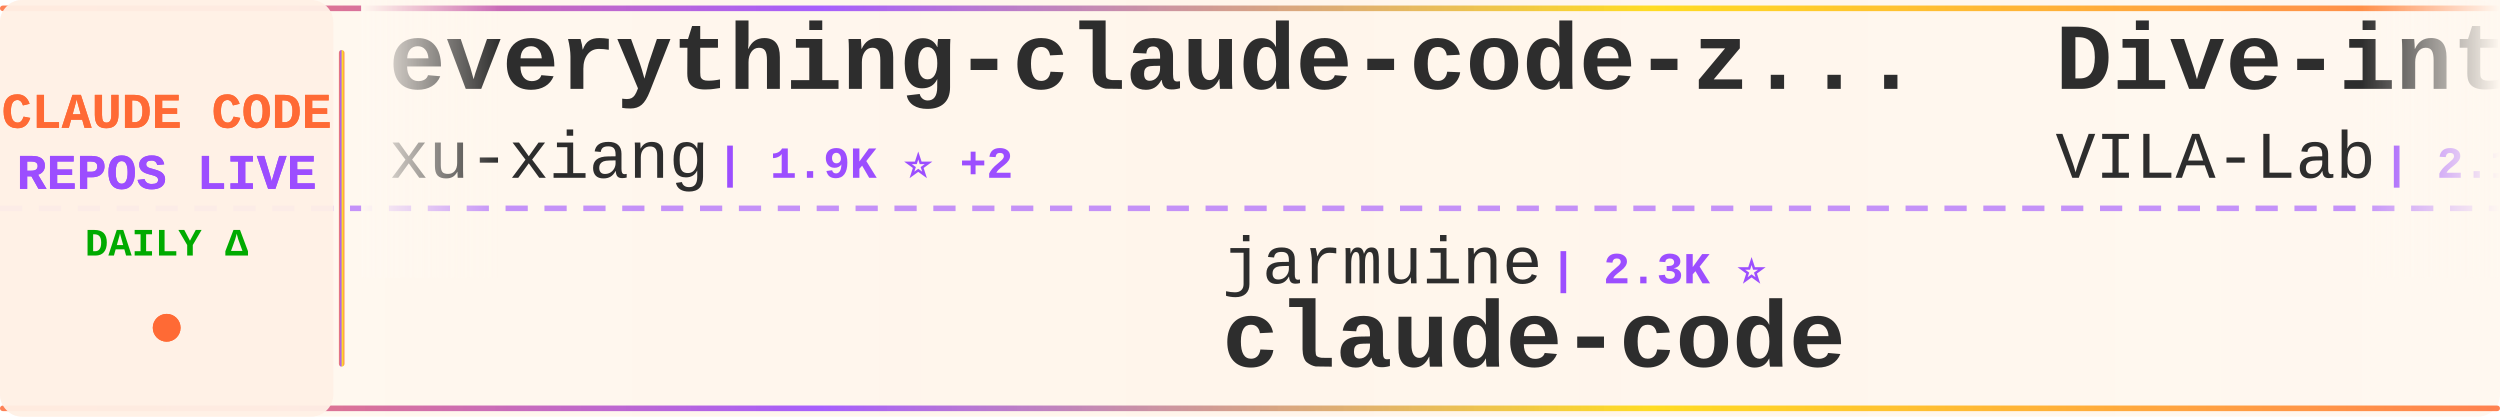
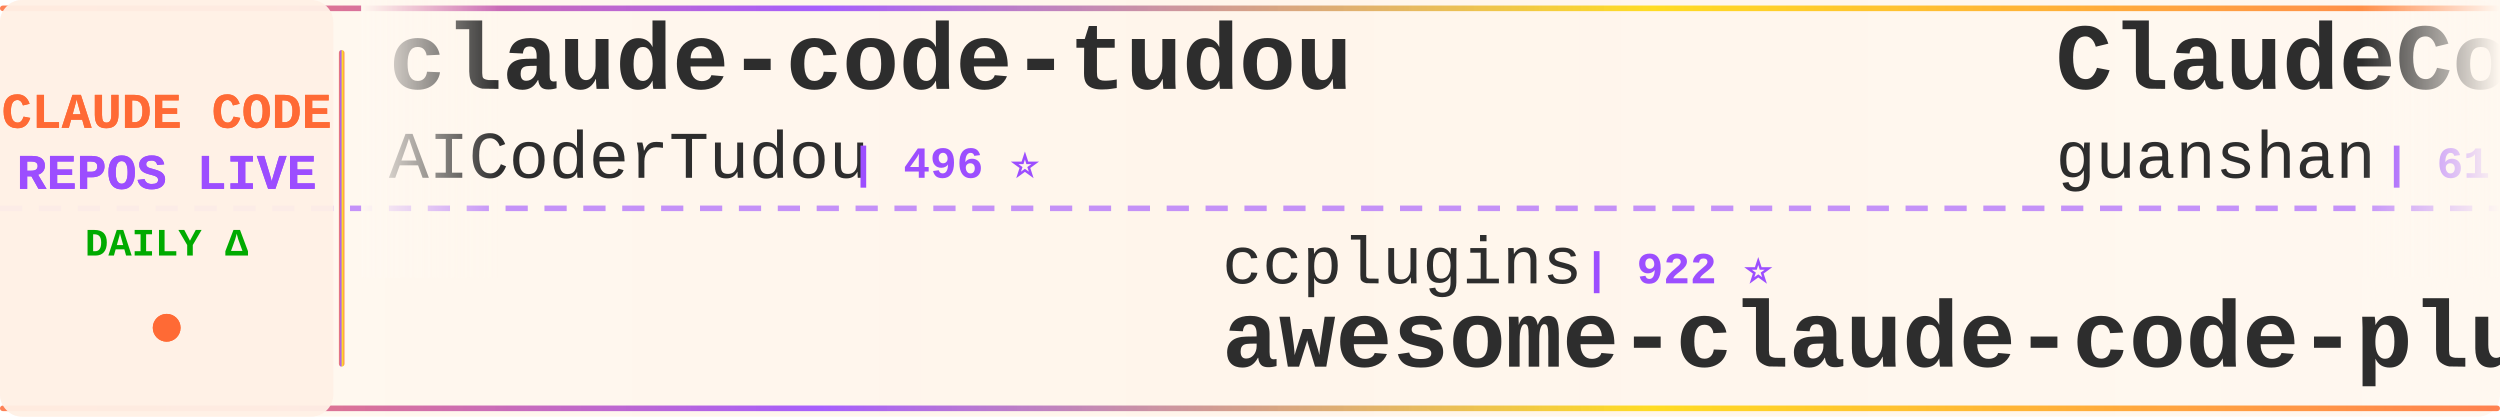
<svg xmlns="http://www.w3.org/2000/svg" width="900" height="150">
  <defs>
    <linearGradient id="tickerBg" x1="0%" y1="0%" x2="100%" y2="0%">
      <stop offset="0%" style="stop-color:#fff8f0;stop-opacity:0.98" />
      <stop offset="50%" style="stop-color:#fff5eb;stop-opacity:1" />
      <stop offset="100%" style="stop-color:#fff8f0;stop-opacity:0.98" />
    </linearGradient>
    <linearGradient id="borderGrad" x1="0%" y1="0%" x2="100%" y2="0%">
      <stop offset="0%" style="stop-color:#FF6B35;stop-opacity:0.85">
        <animate attributeName="stop-opacity" values="0.85;1;0.85" dur="2s" repeatCount="indefinite" />
      </stop>
      <stop offset="33%" style="stop-color:#9C4EFF;stop-opacity:0.9">
        <animate attributeName="stop-opacity" values="0.9;1;0.9" dur="2.2s" repeatCount="indefinite" />
      </stop>
      <stop offset="66%" style="stop-color:#FFD700;stop-opacity:0.85">
        <animate attributeName="stop-opacity" values="0.85;1;0.85" dur="1.8s" repeatCount="indefinite" />
      </stop>
      <stop offset="100%" style="stop-color:#FF6B35;stop-opacity:0.85">
        <animate attributeName="stop-opacity" values="0.85;1;0.85" dur="2s" repeatCount="indefinite" />
      </stop>
    </linearGradient>
    <filter id="textGlow">
      <feGaussianBlur stdDeviation="0.15" result="coloredBlur" />
      <feMerge>
        <feMergeNode in="coloredBlur" />
        <feMergeNode in="SourceGraphic" />
      </feMerge>
    </filter>
    <filter id="metricGlow">
      <feGaussianBlur stdDeviation="0.2" result="coloredBlur" />
      <feMerge>
        <feMergeNode in="coloredBlur" />
        <feMergeNode in="SourceGraphic" />
      </feMerge>
    </filter>
    <linearGradient id="leftFade" x1="0%" y1="0%" x2="100%" y2="0%">
      <stop offset="0%" style="stop-color:#fff8f0;stop-opacity:1" />
      <stop offset="100%" style="stop-color:#fff8f0;stop-opacity:0" />
    </linearGradient>
    <linearGradient id="rightFade" x1="0%" y1="0%" x2="100%" y2="0%">
      <stop offset="0%" style="stop-color:#fff8f0;stop-opacity:0" />
      <stop offset="100%" style="stop-color:#fff8f0;stop-opacity:1" />
    </linearGradient>
  </defs>
  <rect width="900" height="150" fill="url(#tickerBg)" rx="8" />
  <rect x="0" y="2" width="900" height="2" fill="url(#borderGrad)" rx="1" />
  <rect x="0" y="146" width="900" height="2" fill="url(#borderGrad)" rx="1" />
  <line x1="0" y1="75" x2="900" y2="75" stroke="#9C4EFF" stroke-width="2" stroke-dasharray="8 6" opacity="0.6" />
  <rect x="0" y="0" width="120" height="150" fill="#fff0e6" opacity="0.95" rx="8" />
  <text x="60" y="46" font-family="'Courier New', monospace" font-size="18" font-weight="bold" fill="#FF6B35" text-anchor="middle" filter="url(#textGlow)">
    CLAUDE CODE
  </text>
  <text x="60" y="68" font-family="'Courier New', monospace" font-size="18" font-weight="bold" fill="#9C4EFF" text-anchor="middle" filter="url(#textGlow)">
    REPOS LIVE
  </text>
  <text x="60" y="92" font-family="'Courier New', monospace" font-size="14" font-weight="bold" fill="#00aa00" text-anchor="middle">
    DAILY Δ
  </text>
  <circle cx="60" cy="118" r="5" fill="#FF6B35" filter="url(#metricGlow)">
    <animate attributeName="r" values="4;6;4" dur="1.5s" repeatCount="indefinite" />
    <animate attributeName="opacity" values="0.6;1;0.6" dur="1.5s" repeatCount="indefinite" />
  </circle>
  <rect x="122" y="18" width="2" height="114" fill="url(#borderGrad)" rx="1" />
  <clipPath id="tickerClip">
    <rect x="130" y="0" width="770" height="150" />
  </clipPath>
  <g clip-path="url(#tickerClip)">
    <g id="tickerItems">
      <animateTransform attributeName="transform" attributeType="XML" type="translate" from="0 0" to="-3000 0" dur="54s" repeatCount="indefinite" />
      <g transform="translate(0, 0)">
-         <text x="140" y="32" font-family="'Courier New', monospace" font-size="34" font-weight="bold" fill="#2d2d2d">everything-claude-code-z...</text>
-         <text x="140" y="64" font-family="'Courier New', monospace" font-size="24" font-weight="normal" fill="#2d2d2d" opacity="1.0">xu-xiang</text>
-         <text x="258" y="64" font-family="'Courier New', monospace" font-size="16" font-weight="bold" fill="#9C4EFF"> | 1.9K ⭐ +2</text>
+         <text x="140" y="32" font-family="'Courier New', monospace" font-size="34" font-weight="bold" fill="#2d2d2d">claude-code-tudou</text>
+         <text x="140" y="64" font-family="'Courier New', monospace" font-size="24" font-weight="normal" fill="#2d2d2d" opacity="1.0">AICoderTudou</text>
+         <text x="306" y="64" font-family="'Courier New', monospace" font-size="16" font-weight="bold" fill="#9C4EFF"> | 496 ⭐</text>
      </g>
      <g transform="translate(300, 0)">
-         <text x="140" y="102" font-family="'Courier New', monospace" font-size="24" font-weight="normal" fill="#2d2d2d" opacity="1.0">jarmuine</text>
-         <text x="258" y="102" font-family="'Courier New', monospace" font-size="16" font-weight="bold" fill="#9C4EFF"> | 2.3K ⭐</text>
-         <text x="140" y="132" font-family="'Courier New', monospace" font-size="34" font-weight="bold" fill="#2d2d2d">claude-code</text>
+         <text x="140" y="102" font-family="'Courier New', monospace" font-size="24" font-weight="normal" fill="#2d2d2d" opacity="1.0">ccplugins</text>
+         <text x="270" y="102" font-family="'Courier New', monospace" font-size="16" font-weight="bold" fill="#9C4EFF"> | 922 ⭐</text>
+         <text x="140" y="132" font-family="'Courier New', monospace" font-size="34" font-weight="bold" fill="#2d2d2d">awesome-claude-code-plug...</text>
      </g>
      <g transform="translate(600, 0)">
-         <text x="140" y="32" font-family="'Courier New', monospace" font-size="34" font-weight="bold" fill="#2d2d2d">Dive-into-Claude-Code</text>
-         <text x="140" y="64" font-family="'Courier New', monospace" font-size="24" font-weight="normal" fill="#2d2d2d" opacity="1.0">VILA-Lab</text>
-         <text x="258" y="64" font-family="'Courier New', monospace" font-size="16" font-weight="bold" fill="#9C4EFF"> | 2.1K ⭐ +2</text>
+         <text x="140" y="32" font-family="'Courier New', monospace" font-size="34" font-weight="bold" fill="#2d2d2d">ClaudeCode</text>
+         <text x="140" y="64" font-family="'Courier New', monospace" font-size="24" font-weight="normal" fill="#2d2d2d" opacity="1.0">guanshan</text>
+         <text x="258" y="64" font-family="'Courier New', monospace" font-size="16" font-weight="bold" fill="#9C4EFF"> | 61 ⭐</text>
      </g>
      <g transform="translate(900, 0)">
-         <text x="140" y="102" font-family="'Courier New', monospace" font-size="24" font-weight="normal" fill="#2d2d2d" opacity="1.0">anthropics</text>
-         <text x="282" y="102" font-family="'Courier New', monospace" font-size="16" font-weight="bold" fill="#9C4EFF"> | 6.0K ⭐ +5</text>
-         <text x="140" y="132" font-family="'Courier New', monospace" font-size="34" font-weight="bold" fill="#2d2d2d">claude-code-security-rev...</text>
+         <text x="140" y="102" font-family="'Courier New', monospace" font-size="24" font-weight="normal" fill="#2d2d2d" opacity="1.0">ykdojo</text>
+         <text x="234" y="102" font-family="'Courier New', monospace" font-size="16" font-weight="bold" fill="#9C4EFF"> | 9.9K ⭐ +2</text>
+         <text x="140" y="132" font-family="'Courier New', monospace" font-size="34" font-weight="bold" fill="#2d2d2d">claude-code-tips</text>
      </g>
      <g transform="translate(1200, 0)">
        <text x="140" y="32" font-family="'Courier New', monospace" font-size="34" font-weight="bold" fill="#2d2d2d">claude-code</text>
-         <text x="140" y="64" font-family="'Courier New', monospace" font-size="24" font-weight="normal" fill="#2d2d2d" opacity="1.0">isboyjc</text>
-         <text x="246" y="64" font-family="'Courier New', monospace" font-size="16" font-weight="bold" fill="#9C4EFF"> | 162 ⭐ +1</text>
+         <text x="140" y="64" font-family="'Courier New', monospace" font-size="24" font-weight="normal" fill="#2d2d2d" opacity="1.0">RishabhK103</text>
+         <text x="294" y="64" font-family="'Courier New', monospace" font-size="16" font-weight="bold" fill="#9C4EFF"> | 105 ⭐ -1</text>
      </g>
      <g transform="translate(1500, 0)">
-         <text x="140" y="102" font-family="'Courier New', monospace" font-size="24" font-weight="normal" fill="#2d2d2d" opacity="1.0">davila7</text>
-         <text x="246" y="102" font-family="'Courier New', monospace" font-size="16" font-weight="bold" fill="#9C4EFF"> | 30.4K ⭐ +5</text>
-         <text x="140" y="132" font-family="'Courier New', monospace" font-size="34" font-weight="bold" fill="#2d2d2d">claude-code-templates</text>
+         <text x="140" y="102" font-family="'Courier New', monospace" font-size="24" font-weight="normal" fill="#2d2d2d" opacity="1.0">affaan-m</text>
+         <text x="258" y="102" font-family="'Courier New', monospace" font-size="16" font-weight="bold" fill="#9C4EFF"> | 242.9K ⭐ +91</text>
+         <text x="140" y="132" font-family="'Courier New', monospace" font-size="34" font-weight="bold" fill="#2d2d2d">ECC</text>
      </g>
      <g transform="translate(1800, 0)">
-         <text x="140" y="32" font-family="'Courier New', monospace" font-size="34" font-weight="bold" fill="#2d2d2d">Claude-code</text>
-         <text x="140" y="64" font-family="'Courier New', monospace" font-size="24" font-weight="normal" fill="#2d2d2d" opacity="1.0">zstmfhy</text>
-         <text x="246" y="64" font-family="'Courier New', monospace" font-size="16" font-weight="bold" fill="#9C4EFF"> | 190 ⭐</text>
+         <text x="140" y="32" font-family="'Courier New', monospace" font-size="34" font-weight="bold" fill="#2d2d2d">claude-code-guide</text>
+         <text x="140" y="64" font-family="'Courier New', monospace" font-size="24" font-weight="normal" fill="#2d2d2d" opacity="1.0">Cranot</text>
+         <text x="234" y="64" font-family="'Courier New', monospace" font-size="16" font-weight="bold" fill="#9C4EFF"> | 2.9K ⭐ +1</text>
      </g>
      <g transform="translate(2100, 0)">
-         <text x="140" y="102" font-family="'Courier New', monospace" font-size="24" font-weight="normal" fill="#2d2d2d" opacity="1.0">centminmod</text>
-         <text x="282" y="102" font-family="'Courier New', monospace" font-size="16" font-weight="bold" fill="#9C4EFF"> | 2.6K ⭐</text>
-         <text x="140" y="132" font-family="'Courier New', monospace" font-size="34" font-weight="bold" fill="#2d2d2d">my-claude-code-setup</text>
+         <text x="140" y="102" font-family="'Courier New', monospace" font-size="24" font-weight="normal" fill="#2d2d2d" opacity="1.0">VILA-Lab</text>
+         <text x="258" y="102" font-family="'Courier New', monospace" font-size="16" font-weight="bold" fill="#9C4EFF"> | 2.1K ⭐ +1</text>
+         <text x="140" y="132" font-family="'Courier New', monospace" font-size="34" font-weight="bold" fill="#2d2d2d">Dive-into-Claude-Code</text>
      </g>
      <g transform="translate(2400, 0)">
        <text x="140" y="32" font-family="'Courier New', monospace" font-size="34" font-weight="bold" fill="#2d2d2d">system_prompts_leaks</text>
        <text x="140" y="64" font-family="'Courier New', monospace" font-size="24" font-weight="normal" fill="#2d2d2d" opacity="1.0">asgeirtj</text>
-         <text x="258" y="64" font-family="'Courier New', monospace" font-size="16" font-weight="bold" fill="#9C4EFF"> | 63.4K ⭐ +10</text>
+         <text x="258" y="64" font-family="'Courier New', monospace" font-size="16" font-weight="bold" fill="#9C4EFF"> | 63.5K ⭐ +16</text>
      </g>
      <g transform="translate(2700, 0)">
-         <text x="140" y="102" font-family="'Courier New', monospace" font-size="24" font-weight="normal" fill="#2d2d2d" opacity="1.0">kodu-ai</text>
-         <text x="246" y="102" font-family="'Courier New', monospace" font-size="16" font-weight="bold" fill="#9C4EFF"> | 5.2K ⭐</text>
-         <text x="140" y="132" font-family="'Courier New', monospace" font-size="34" font-weight="bold" fill="#2d2d2d">claude-coder</text>
+         <text x="140" y="102" font-family="'Courier New', monospace" font-size="24" font-weight="normal" fill="#2d2d2d" opacity="1.0">1rgs</text>
+         <text x="210" y="102" font-family="'Courier New', monospace" font-size="16" font-weight="bold" fill="#9C4EFF"> | 3.7K ⭐ -1</text>
+         <text x="140" y="132" font-family="'Courier New', monospace" font-size="34" font-weight="bold" fill="#2d2d2d">claude-code-proxy</text>
      </g>
      <g transform="translate(3000, 0)">
-         <text x="140" y="32" font-family="'Courier New', monospace" font-size="34" font-weight="bold" fill="#2d2d2d">everything-claude-code-z...</text>
-         <text x="140" y="64" font-family="'Courier New', monospace" font-size="24" font-weight="normal" fill="#2d2d2d" opacity="1.0">xu-xiang</text>
-         <text x="258" y="64" font-family="'Courier New', monospace" font-size="16" font-weight="bold" fill="#9C4EFF"> | 1.9K ⭐ +2</text>
+         <text x="140" y="32" font-family="'Courier New', monospace" font-size="34" font-weight="bold" fill="#2d2d2d">claude-code-tudou</text>
+         <text x="140" y="64" font-family="'Courier New', monospace" font-size="24" font-weight="normal" fill="#2d2d2d" opacity="1.0">AICoderTudou</text>
+         <text x="306" y="64" font-family="'Courier New', monospace" font-size="16" font-weight="bold" fill="#9C4EFF"> | 496 ⭐</text>
      </g>
      <g transform="translate(3300, 0)">
-         <text x="140" y="102" font-family="'Courier New', monospace" font-size="24" font-weight="normal" fill="#2d2d2d" opacity="1.0">jarmuine</text>
-         <text x="258" y="102" font-family="'Courier New', monospace" font-size="16" font-weight="bold" fill="#9C4EFF"> | 2.3K ⭐</text>
-         <text x="140" y="132" font-family="'Courier New', monospace" font-size="34" font-weight="bold" fill="#2d2d2d">claude-code</text>
+         <text x="140" y="102" font-family="'Courier New', monospace" font-size="24" font-weight="normal" fill="#2d2d2d" opacity="1.0">ccplugins</text>
+         <text x="270" y="102" font-family="'Courier New', monospace" font-size="16" font-weight="bold" fill="#9C4EFF"> | 922 ⭐</text>
+         <text x="140" y="132" font-family="'Courier New', monospace" font-size="34" font-weight="bold" fill="#2d2d2d">awesome-claude-code-plug...</text>
      </g>
      <g transform="translate(3600, 0)">
-         <text x="140" y="32" font-family="'Courier New', monospace" font-size="34" font-weight="bold" fill="#2d2d2d">Dive-into-Claude-Code</text>
-         <text x="140" y="64" font-family="'Courier New', monospace" font-size="24" font-weight="normal" fill="#2d2d2d" opacity="1.0">VILA-Lab</text>
-         <text x="258" y="64" font-family="'Courier New', monospace" font-size="16" font-weight="bold" fill="#9C4EFF"> | 2.1K ⭐ +2</text>
+         <text x="140" y="32" font-family="'Courier New', monospace" font-size="34" font-weight="bold" fill="#2d2d2d">ClaudeCode</text>
+         <text x="140" y="64" font-family="'Courier New', monospace" font-size="24" font-weight="normal" fill="#2d2d2d" opacity="1.0">guanshan</text>
+         <text x="258" y="64" font-family="'Courier New', monospace" font-size="16" font-weight="bold" fill="#9C4EFF"> | 61 ⭐</text>
      </g>
      <g transform="translate(3900, 0)">
-         <text x="140" y="102" font-family="'Courier New', monospace" font-size="24" font-weight="normal" fill="#2d2d2d" opacity="1.0">anthropics</text>
-         <text x="282" y="102" font-family="'Courier New', monospace" font-size="16" font-weight="bold" fill="#9C4EFF"> | 6.0K ⭐ +5</text>
-         <text x="140" y="132" font-family="'Courier New', monospace" font-size="34" font-weight="bold" fill="#2d2d2d">claude-code-security-rev...</text>
+         <text x="140" y="102" font-family="'Courier New', monospace" font-size="24" font-weight="normal" fill="#2d2d2d" opacity="1.0">ykdojo</text>
+         <text x="234" y="102" font-family="'Courier New', monospace" font-size="16" font-weight="bold" fill="#9C4EFF"> | 9.9K ⭐ +2</text>
+         <text x="140" y="132" font-family="'Courier New', monospace" font-size="34" font-weight="bold" fill="#2d2d2d">claude-code-tips</text>
      </g>
    </g>
  </g>
  <rect x="130" y="0" width="50" height="100" fill="url(#leftFade)" />
  <rect x="850" y="0" width="50" height="100" fill="url(#rightFade)" />
</svg>
